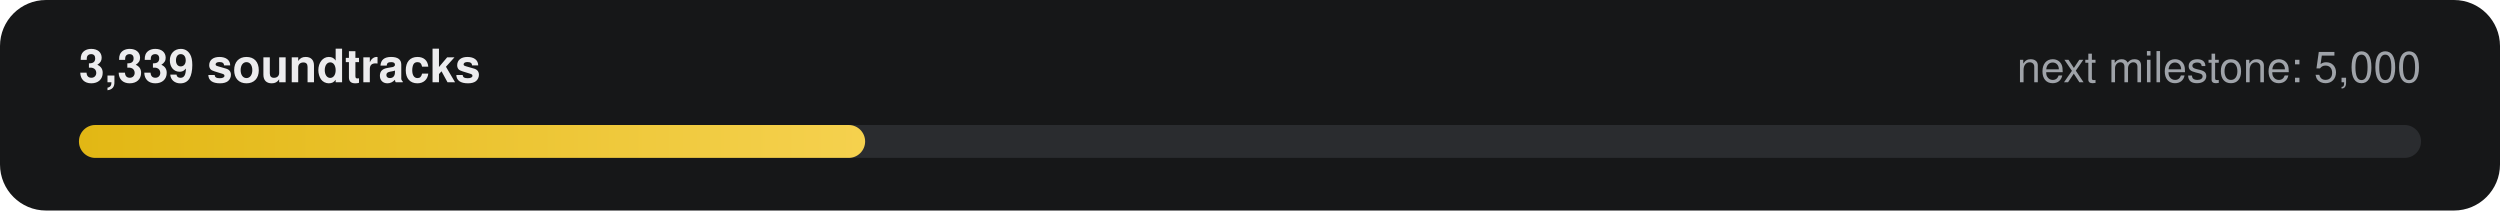
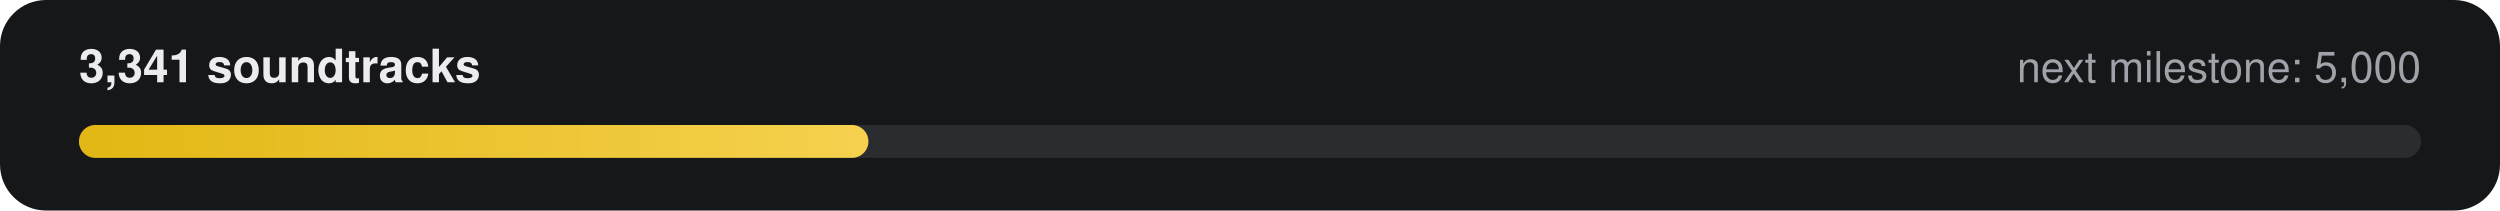
- <svg xmlns="http://www.w3.org/2000/svg" width="760" height="64" viewBox="0 0 760 64" role="img" aria-label="3,339 of 5,000 soundtracks">
+ <svg xmlns="http://www.w3.org/2000/svg" width="760" height="64" viewBox="0 0 760 64" role="img" aria-label="3,341 of 5,000 soundtracks">
  <defs>
    <linearGradient id="g" x1="0" x2="1">
      <stop offset="0" stop-color="#E2B714" />
      <stop offset="1" stop-color="#F5D14E" />
    </linearGradient>
  </defs>
  <rect width="760" height="64" rx="14" fill="#161718" />
-   <text x="24" y="25" fill="#ECECEE" font-family="-apple-system,Segoe UI,Helvetica,Arial,sans-serif" font-size="14" font-weight="600">3,339 soundtracks</text>
+   <text x="24" y="25" fill="#ECECEE" font-family="-apple-system,Segoe UI,Helvetica,Arial,sans-serif" font-size="14" font-weight="600">3,341 soundtracks</text>
  <text x="736" y="25" fill="#9FA3A9" text-anchor="end" font-family="-apple-system,Segoe UI,Helvetica,Arial,sans-serif" font-size="13">next milestone: 5,000</text>
  <rect x="24" y="38" width="712" height="10" rx="5" fill="#2A2C2F" />
-   <rect x="24" y="38" width="239" height="10" rx="5" fill="url(#g)" />
+   <rect x="24" y="38" width="240" height="10" rx="5" fill="url(#g)" />
</svg>
